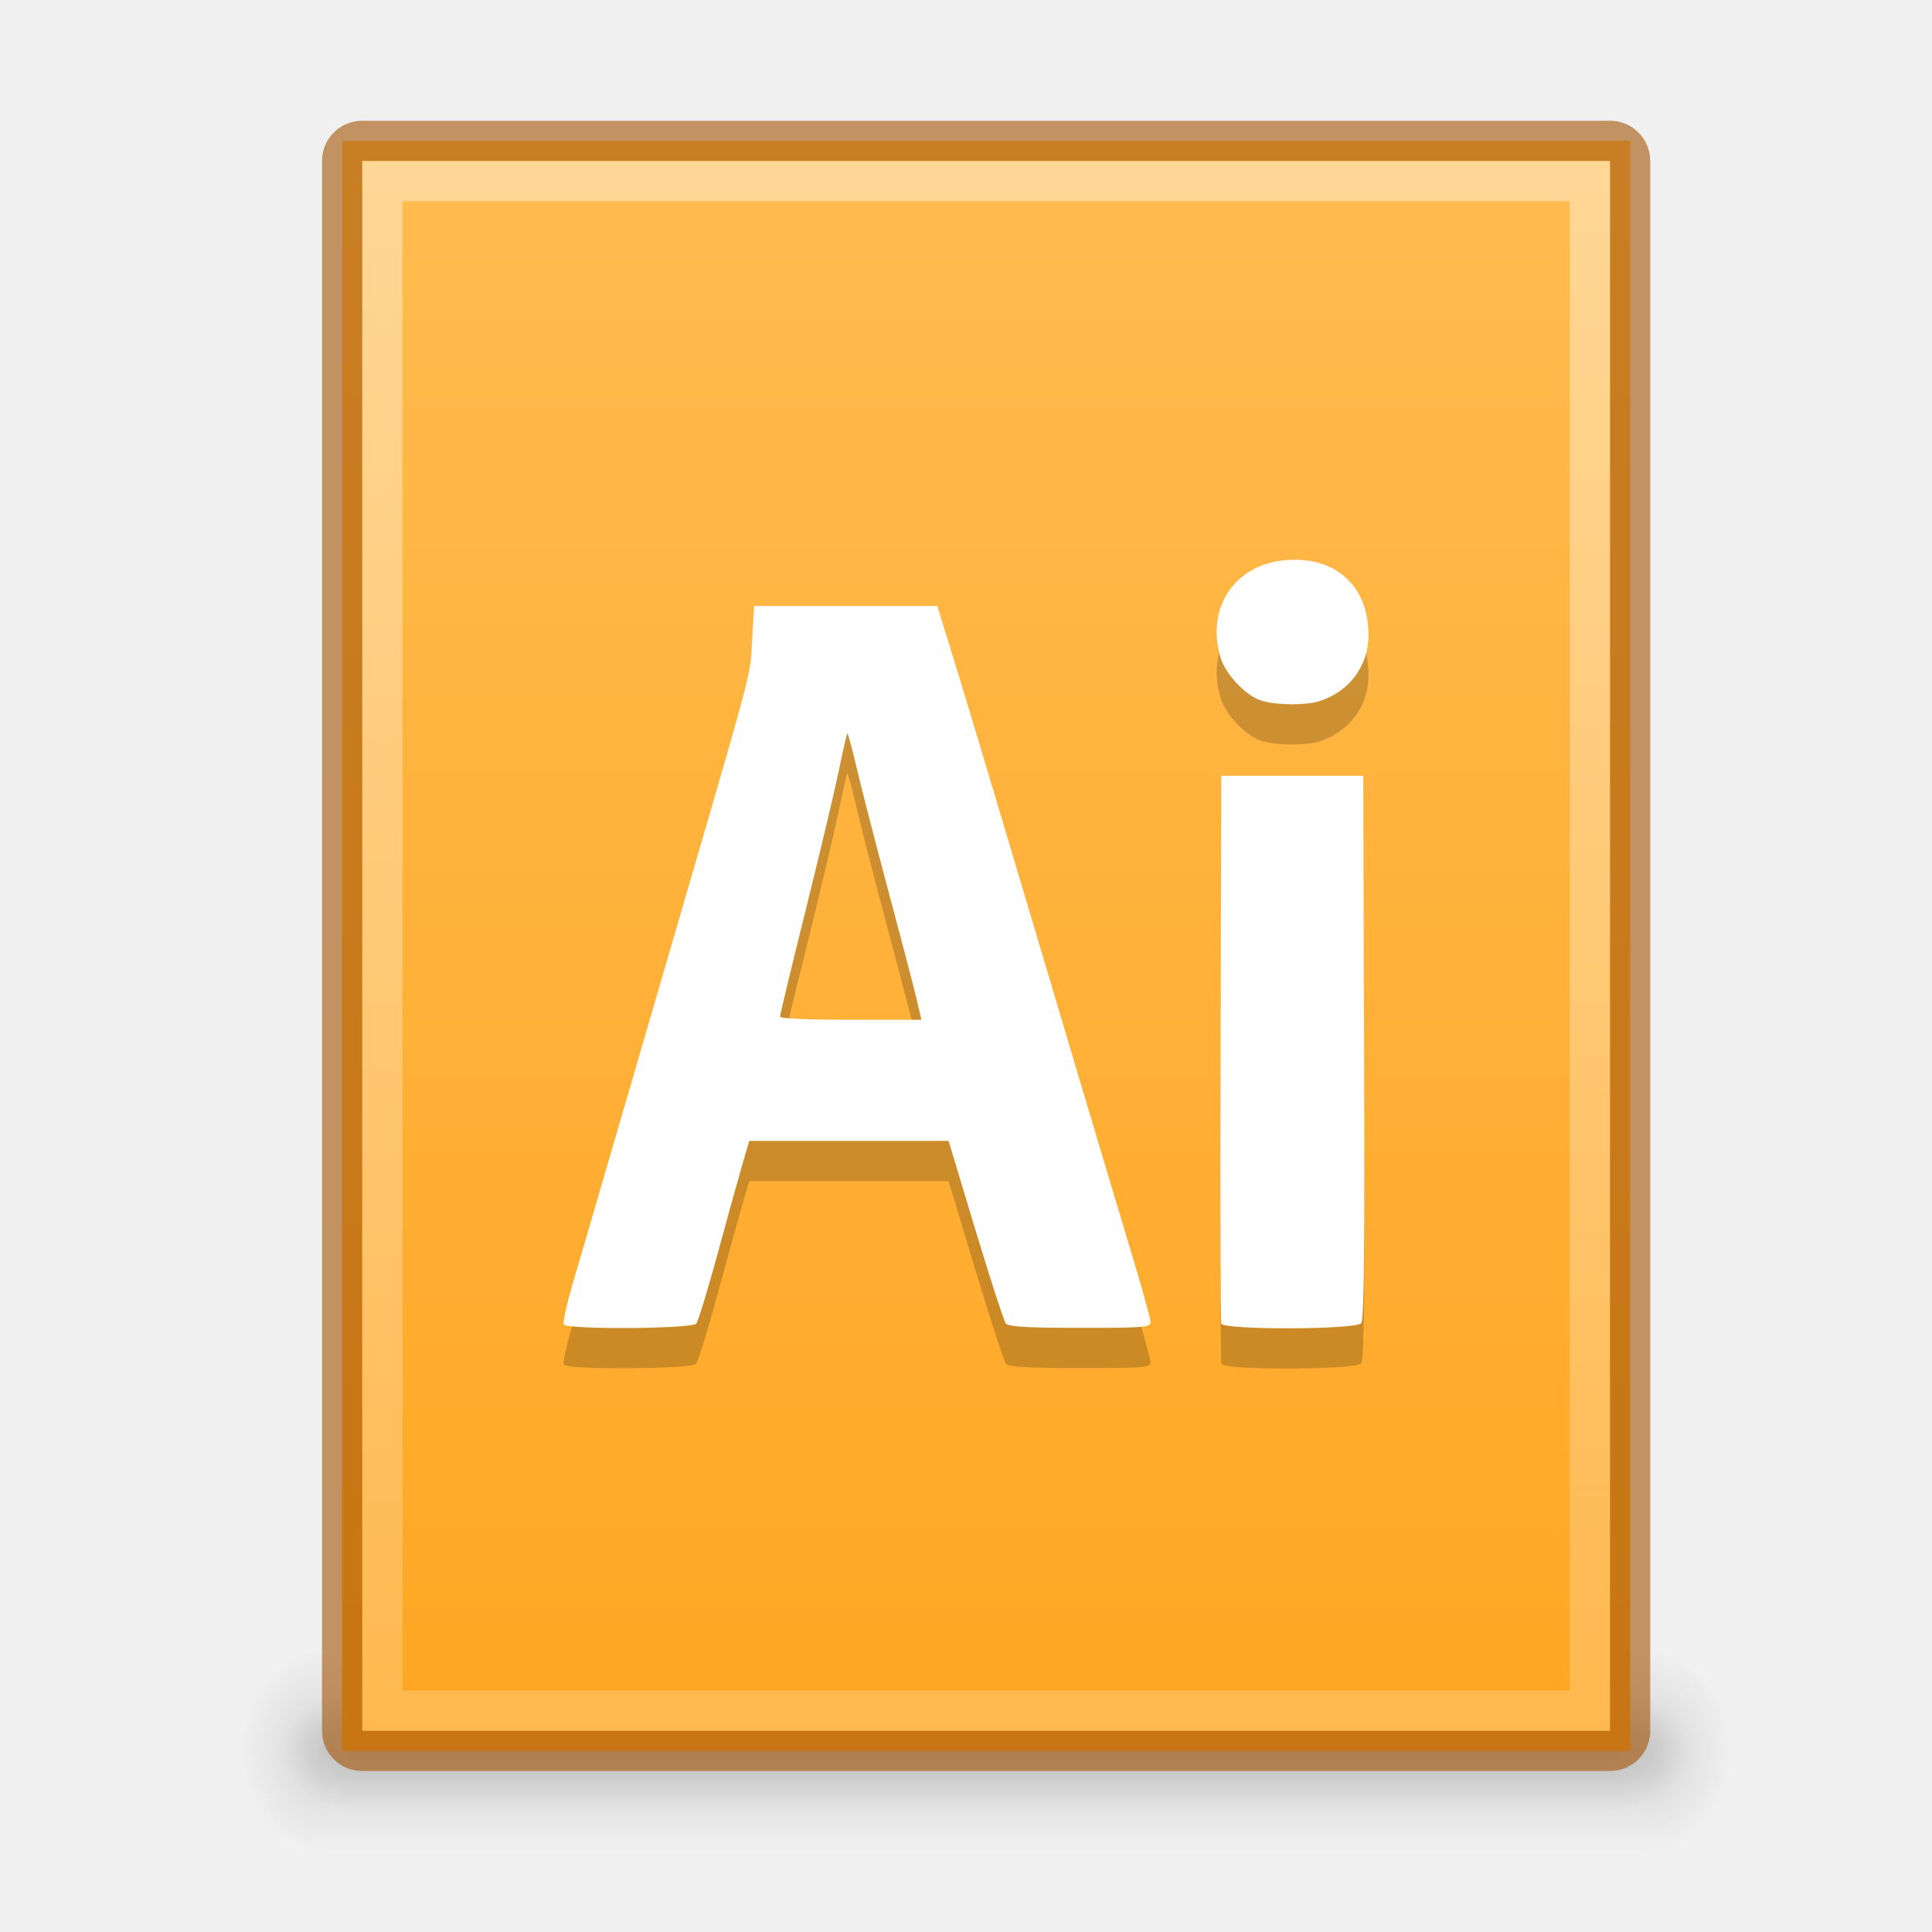
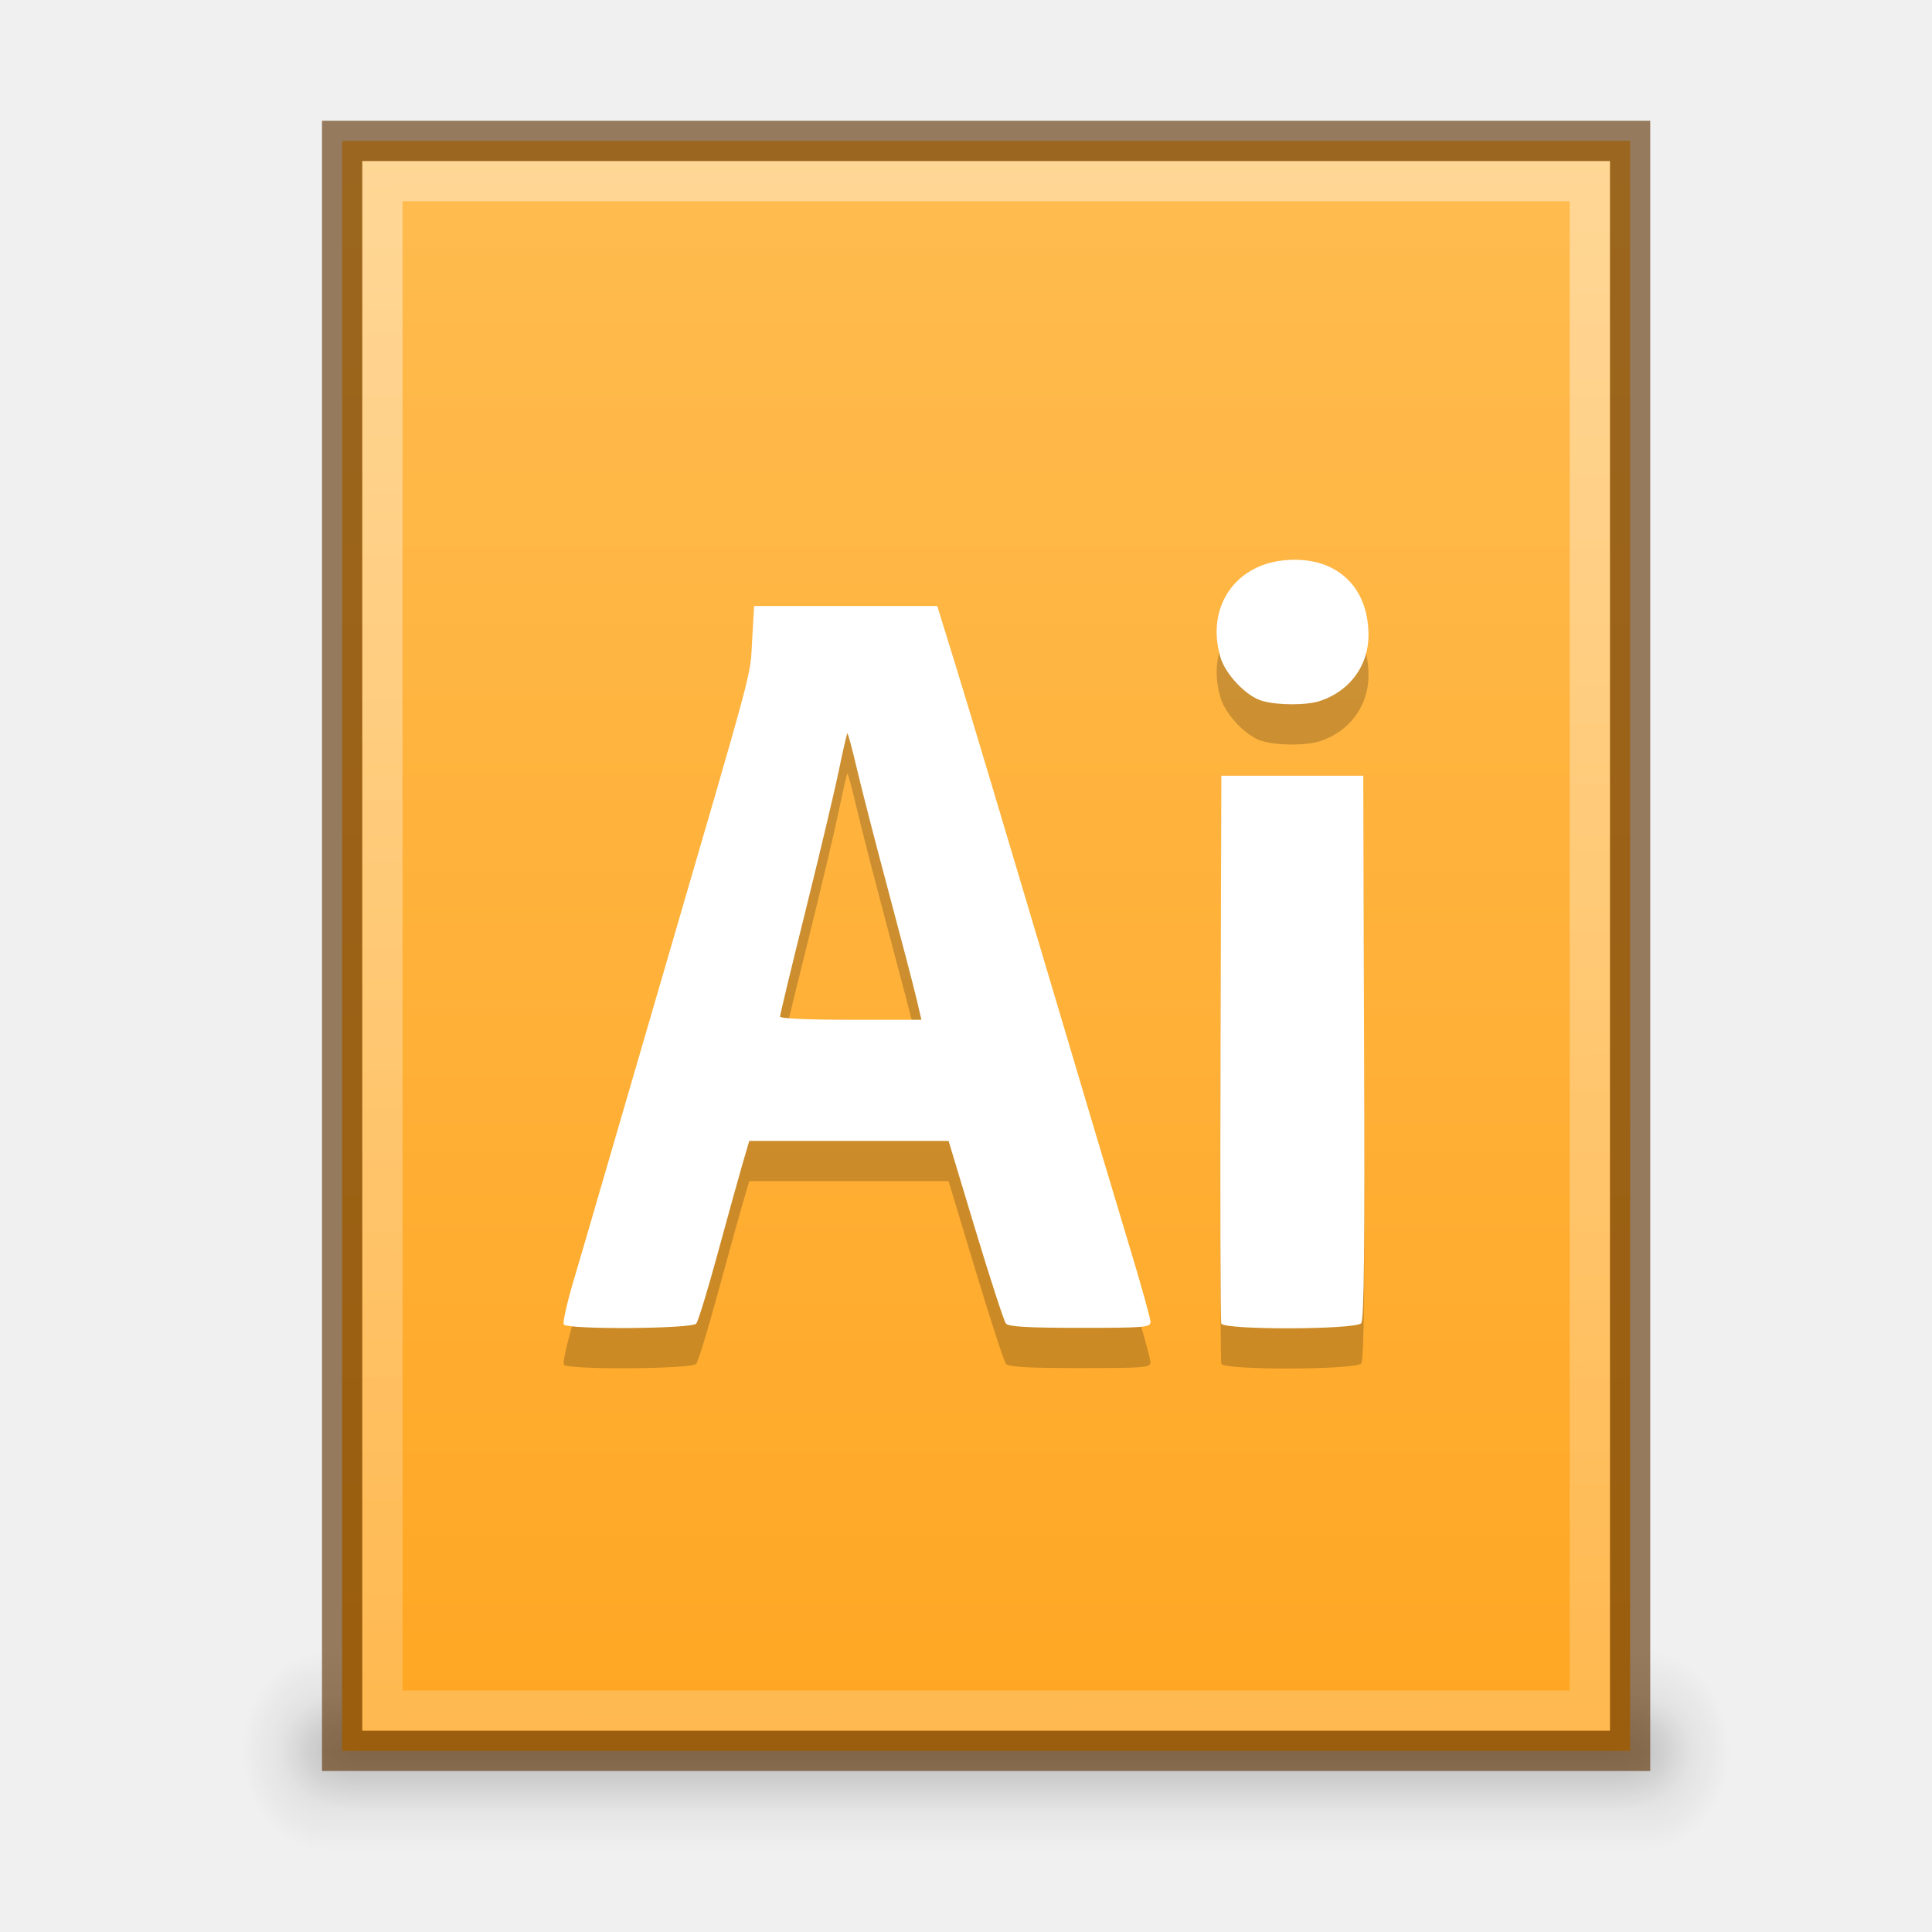
<svg xmlns="http://www.w3.org/2000/svg" xmlns:xlink="http://www.w3.org/1999/xlink" version="1.1" width="48" height="48" id="svg3759">
  <defs id="defs3761">
    <linearGradient id="linearGradient4636">
      <stop id="stop4638" offset="0" style="stop-color:#ffffff;stop-opacity:1;" />
      <stop id="stop4640" offset="1" style="stop-color:#ffffff;stop-opacity:0.498" />
    </linearGradient>
    <linearGradient id="linearGradient3960">
      <stop style="stop-color:#000000;stop-opacity:0;" offset="0" id="stop3962" />
      <stop id="stop3970" offset="0.5" style="stop-color:#000000;stop-opacity:1;" />
      <stop style="stop-color:#000000;stop-opacity:0;" offset="1" id="stop3964" />
    </linearGradient>
    <linearGradient id="linearGradient3952">
      <stop style="stop-color:#000000;stop-opacity:1;" offset="0" id="stop3954" />
      <stop style="stop-color:#000000;stop-opacity:0;" offset="1" id="stop3956" />
    </linearGradient>
    <linearGradient id="linearGradient3944">
      <stop style="stop-color:#000000;stop-opacity:1;" offset="0" id="stop3946" />
      <stop style="stop-color:#000000;stop-opacity:0;" offset="1" id="stop3948" />
    </linearGradient>
    <linearGradient id="outerBackgroundGradient-3">
      <stop style="stop-color:#24ade7;stop-opacity:1;" offset="0" id="stop3864-8-6-9" />
      <stop style="stop-color:#52cbfe;stop-opacity:1;" offset="1" id="stop3866-9-1-9" />
    </linearGradient>
    <radialGradient xlink:href="#linearGradient3944" id="radialGradient4657" gradientUnits="userSpaceOnUse" gradientTransform="matrix(1.057143,0,0,1.25,-1.4,-10.875)" cx="9" cy="43.5" fx="9" fy="43.5" r="2" />
    <radialGradient xlink:href="#linearGradient3952" id="radialGradient4660" gradientUnits="userSpaceOnUse" gradientTransform="matrix(1.057143,0,0,1.25,-1.4,-10.875)" cx="40" cy="43.5" fx="40" fy="43.5" r="2" />
    <linearGradient xlink:href="#linearGradient3960" id="linearGradient4663" gradientUnits="userSpaceOnUse" x1="25" y1="45" x2="25" y2="42" gradientTransform="matrix(1.057143,0,0,1.666667,-1.4,-29)" />
    <radialGradient xlink:href="#linearGradient3944" id="radialGradient4666" gradientUnits="userSpaceOnUse" gradientTransform="matrix(1,0,0,0.75,0,10.875)" cx="9" cy="43.5" fx="9" fy="43.5" r="2" />
    <radialGradient xlink:href="#linearGradient3952" id="radialGradient4669" gradientUnits="userSpaceOnUse" gradientTransform="matrix(1,0,0,0.75,0,10.875)" cx="40" cy="43.5" fx="40" fy="43.5" r="2" />
    <linearGradient xlink:href="#linearGradient3960" id="linearGradient4672" gradientUnits="userSpaceOnUse" x1="25" y1="45" x2="25" y2="42" />
    <linearGradient xlink:href="#linearGradient4636" id="linearGradient4681" gradientUnits="userSpaceOnUse" gradientTransform="matrix(0,1,-1,0,49,1)" x1="3" y1="25" x2="42" y2="24.5" />
    <linearGradient xlink:href="#linearGradient7742" id="linearGradient4684" gradientUnits="userSpaceOnUse" gradientTransform="matrix(0.1806452,0,0,0.1794872,-51.02905,-5.730803)" x1="144" y1="280" x2="144" y2="40" />
    <linearGradient xlink:href="#outerBackgroundGradient-3" id="linearGradient4688" gradientUnits="userSpaceOnUse" gradientTransform="matrix(0.1806452,0,0,0.1794872,-51.02905,-5.730803)" x1="144" y1="280" x2="144" y2="40" />
    <linearGradient xlink:href="#linearGradient7742" id="linearGradient7672" gradientUnits="userSpaceOnUse" gradientTransform="translate(480,749.3622)" x1="144" y1="280" x2="144" y2="40" />
    <linearGradient id="linearGradient7742">
      <stop id="stop7744" offset="0" style="stop-color:#ffa622;stop-opacity:1;" />
      <stop id="stop7746" offset="1" style="stop-color:#ffbd52;stop-opacity:1;" />
    </linearGradient>
    <linearGradient y2="40" x2="144" y1="280" x1="144" gradientTransform="translate(-105,-368)" gradientUnits="userSpaceOnUse" id="linearGradient3307" xlink:href="#linearGradient7742" />
  </defs>
  <g id="layer1">
    <g id="g4690">
      <rect style="opacity:0.12;fill:url(#linearGradient4663);fill-opacity:1;stroke:none" id="rect3985" width="32.771" height="5" x="8.114" y="41" />
      <path style="opacity:0.12;fill:url(#radialGradient4660);fill-opacity:1;stroke:none" d="m 40.886,41 0,5 0.529,0 c 0.878,0 1.586,-1.115 1.586,-2.5 0,-1.385 -0.707,-2.5 -1.586,-2.5 l -0.529,0 z" id="path3987" />
      <path style="opacity:0.12;fill:url(#radialGradient4657);fill-opacity:1;stroke:none" d="m 7.487,41 c -0.824,0 -1.487,1.045 -1.487,2.344 l 0,0.312 c 0,1.298 0.663,2.344 1.487,2.344 l 0.628,0 0,-5 -0.628,0 z" id="path3989" />
      <rect y="42" x="9" height="3" width="31" id="rect3938" style="opacity:0.12;fill:url(#linearGradient4672);fill-opacity:1;stroke:none" />
      <path id="rect3940" d="m 40,42 0,3 0.5,0 C 41.331,45 42,44.331 42,43.5 42,42.669 41.331,42 40.5,42 L 40,42 z" style="opacity:0.12;fill:url(#radialGradient4669);fill-opacity:1;stroke:none" />
      <path id="rect3942" d="M 8.406,42 C 7.627,42 7,42.627 7,43.406 l 0,0.188 C 7,44.373 7.627,45 8.406,45 L 9,45 9,42 8.406,42 z" style="opacity:0.12;fill:url(#radialGradient4666);fill-opacity:1;stroke:none" />
    </g>
    <rect transform="scale(-1,1)" style="color:#bebebe;fill:url(#linearGradient4684);fill-opacity:1;fill-rule:nonzero;stroke:none;stroke-width:0;marker:none;visibility:visible;display:inline;overflow:visible;enable-background:accumulate" id="rect3882" width="32" height="40" x="-40.5" y="3.5" ry="0" />
-     <path style="opacity:0.61;color:#bebebe;fill:#a55608;fill-opacity:1;fill-rule:nonzero;stroke:none;stroke-width:0;marker:none;visibility:visible;display:inline;overflow:visible;enable-background:accumulate" d="M 9,3 C 8.446,3 8,3.446 8,4 l 0,39 c 0,0.554 0.446,1 1,1 l 31,0 c 0.554,0 1,-0.446 1,-1 L 41,4 C 41,3.446 40.554,3 40,3 L 9,3 z M 9,4 40,4 40,43 9,43 9,4 z" id="rect3886" />
    <path style="opacity:0.4;fill:url(#linearGradient4681);fill-opacity:1;stroke:none" d="m 9,4 0,39 30,0 1,0 L 40,4 39,4 9,4 z m 1,1 29,0 0,37 -29,0 0,-37 z" id="path3893" />
+     <rect ry="0" y="3.5" x="-40.5" height="40" width="32" id="rect3026" style="color:#bebebe;fill:none;fill-opacity:1;fill-rule:nonzero;stroke:#5b2f00;stroke-width:1;marker:none;visibility:visible;display:inline;overflow:visible;enable-background:accumulate;stroke-opacity:1;stroke-miterlimit:4;stroke-dasharray:none;opacity:0.61" transform="scale(-1,1)" />
  </g>
  <g id="layer2">
    <path style="fill:#000000;fill-opacity:1;display:inline;opacity:0.2" d="m 17.298,33.883 c 0.05,-0.06 0.288,-0.843 0.533,-1.742 0.244,-0.899 0.521,-1.895 0.614,-2.215 l 0.17,-0.581 2.476,0 2.476,0 0.668,2.215 c 0.368,1.218 0.708,2.263 0.756,2.322 0.06,0.08 0.542,0.108 1.84,0.108 1.612,0 1.753,-0.01 1.753,-0.15 -10e-5,-0.08 -0.234,-0.921 -0.52,-1.862 -0.286,-0.941 -1.25,-4.173 -2.144,-7.182 -0.894,-3.009 -1.852,-6.206 -2.129,-7.105 l -0.505,-1.634 -2.275,0 -2.275,0 -0.05,0.86 c -0.05,0.933 0.08,0.418 -2.23,8.343 -0.608,2.081 -1.285,4.404 -1.504,5.16 -0.219,0.757 -0.534,1.831 -0.699,2.388 -0.165,0.557 -0.276,1.05 -0.247,1.097 0.08,0.133 3.182,0.111 3.292,-0.02 z m 2.083,-7.63 c 0,-0.05 0.286,-1.236 0.637,-2.645 0.35,-1.409 0.72,-2.967 0.822,-3.463 0.102,-0.496 0.198,-0.913 0.212,-0.928 0.01,-0.01 0.114,0.352 0.221,0.815 0.107,0.463 0.461,1.842 0.788,3.065 0.327,1.223 0.648,2.452 0.713,2.731 l 0.118,0.508 -1.756,0 c -1.072,0 -1.756,-0.03 -1.756,-0.08 z m 14.439,7.621 c 0.07,-0.09 0.09,-1.95 0.07,-6.859 l -0.02,-6.742 -1.763,0 -1.763,0 -0.02,6.752 c -0.01,3.713 -0.004,6.8 0.02,6.859 0.06,0.162 3.341,0.154 3.477,-0.01 z M 32.807,18.411 c 0.728,-0.244 1.19,-0.873 1.193,-1.622 0.004,-1.249 -0.843,-1.998 -2.111,-1.867 -1.235,0.127 -1.929,1.199 -1.565,2.414 0.127,0.426 0.644,0.965 1.031,1.076 0.399,0.115 1.108,0.115 1.453,-7e-4 z" id="path4746" />
    <path id="path7752" d="m 17.298,32.883 c 0.05,-0.06 0.288,-0.843 0.533,-1.742 0.244,-0.899 0.521,-1.895 0.614,-2.215 l 0.17,-0.581 2.476,0 2.476,0 0.668,2.215 c 0.368,1.218 0.708,2.263 0.756,2.322 0.06,0.08 0.542,0.108 1.84,0.108 1.612,0 1.753,-0.01 1.753,-0.15 -10e-5,-0.08 -0.234,-0.921 -0.52,-1.862 -0.286,-0.941 -1.25,-4.173 -2.144,-7.182 -0.894,-3.009 -1.852,-6.206 -2.129,-7.105 l -0.505,-1.634 -2.275,0 -2.275,0 -0.05,0.86 c -0.05,0.933 0.08,0.418 -2.23,8.343 -0.608,2.081 -1.285,4.404 -1.504,5.16 -0.219,0.757 -0.534,1.831 -0.699,2.388 -0.165,0.557 -0.276,1.05 -0.247,1.097 0.08,0.133 3.182,0.111 3.292,-0.02 z m 2.083,-7.63 c 0,-0.05 0.286,-1.236 0.637,-2.645 0.35,-1.409 0.72,-2.967 0.822,-3.463 0.102,-0.496 0.198,-0.913 0.212,-0.928 0.01,-0.01 0.114,0.352 0.221,0.815 0.107,0.463 0.461,1.842 0.788,3.065 0.327,1.223 0.648,2.452 0.713,2.731 l 0.118,0.508 -1.756,0 c -1.072,0 -1.756,-0.03 -1.756,-0.08 z m 14.439,7.621 c 0.07,-0.09 0.09,-1.95 0.07,-6.859 l -0.02,-6.742 -1.763,0 -1.763,0 -0.02,6.752 c -0.01,3.713 -0.004,6.8 0.02,6.859 0.06,0.162 3.341,0.154 3.477,-0.01 z M 32.807,17.411 c 0.728,-0.244 1.19,-0.873 1.193,-1.622 0.004,-1.249 -0.843,-1.998 -2.111,-1.867 -1.235,0.127 -1.929,1.199 -1.565,2.414 0.127,0.426 0.644,0.965 1.031,1.076 0.399,0.115 1.108,0.115 1.453,-7e-4 z" style="fill:#ffffff;fill-opacity:1;display:inline" />
  </g>
</svg>
